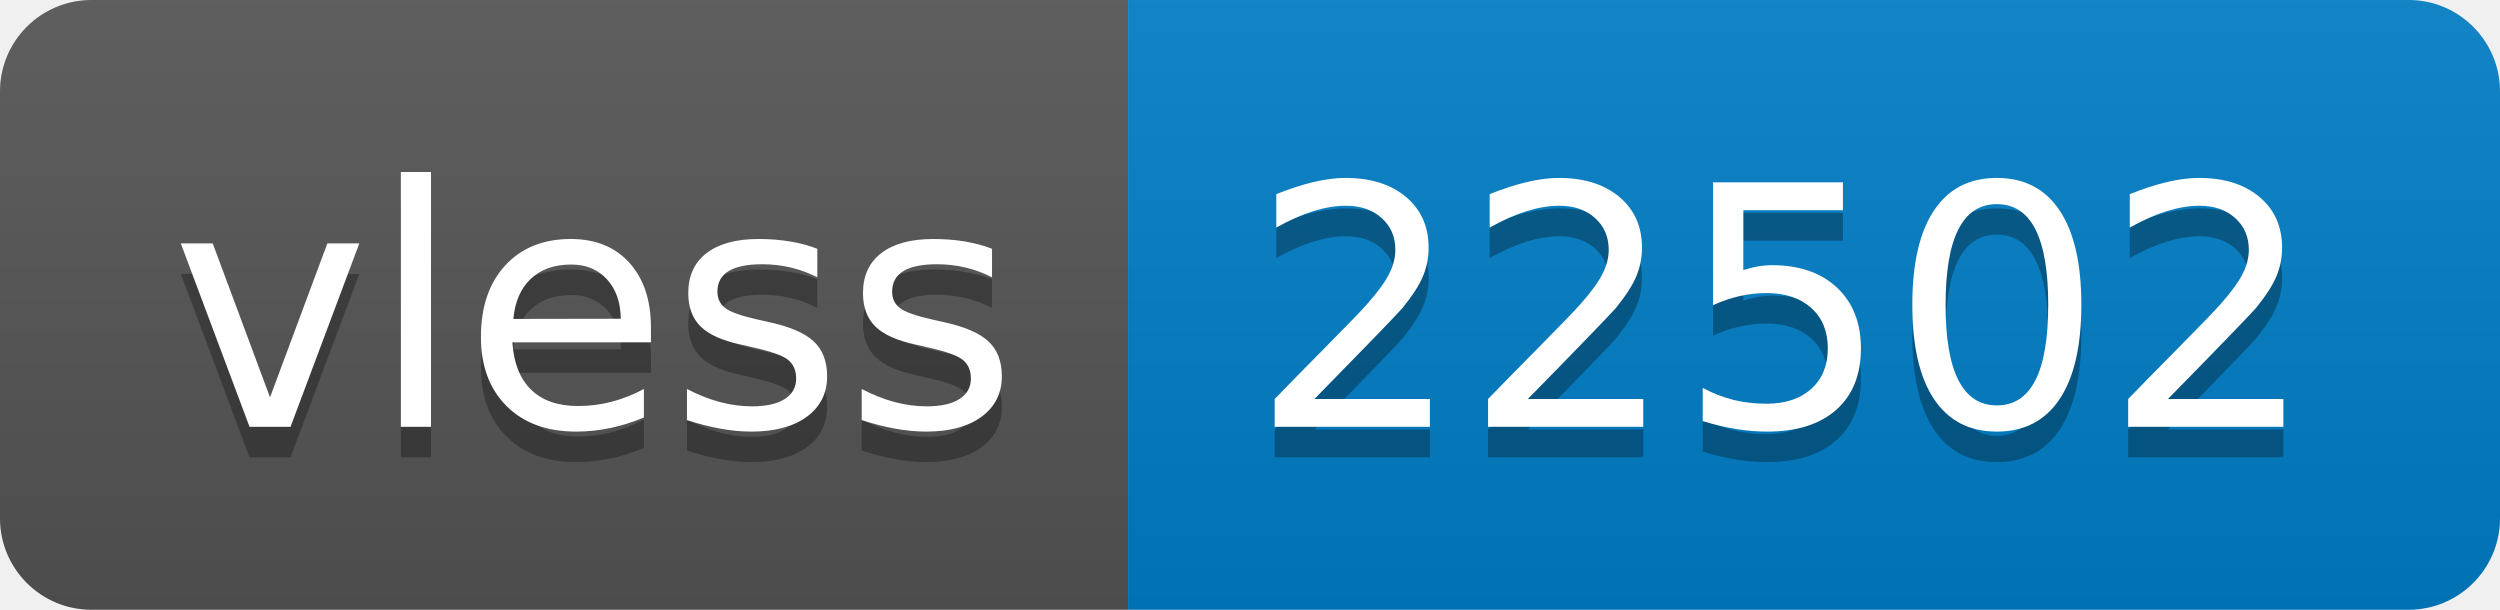
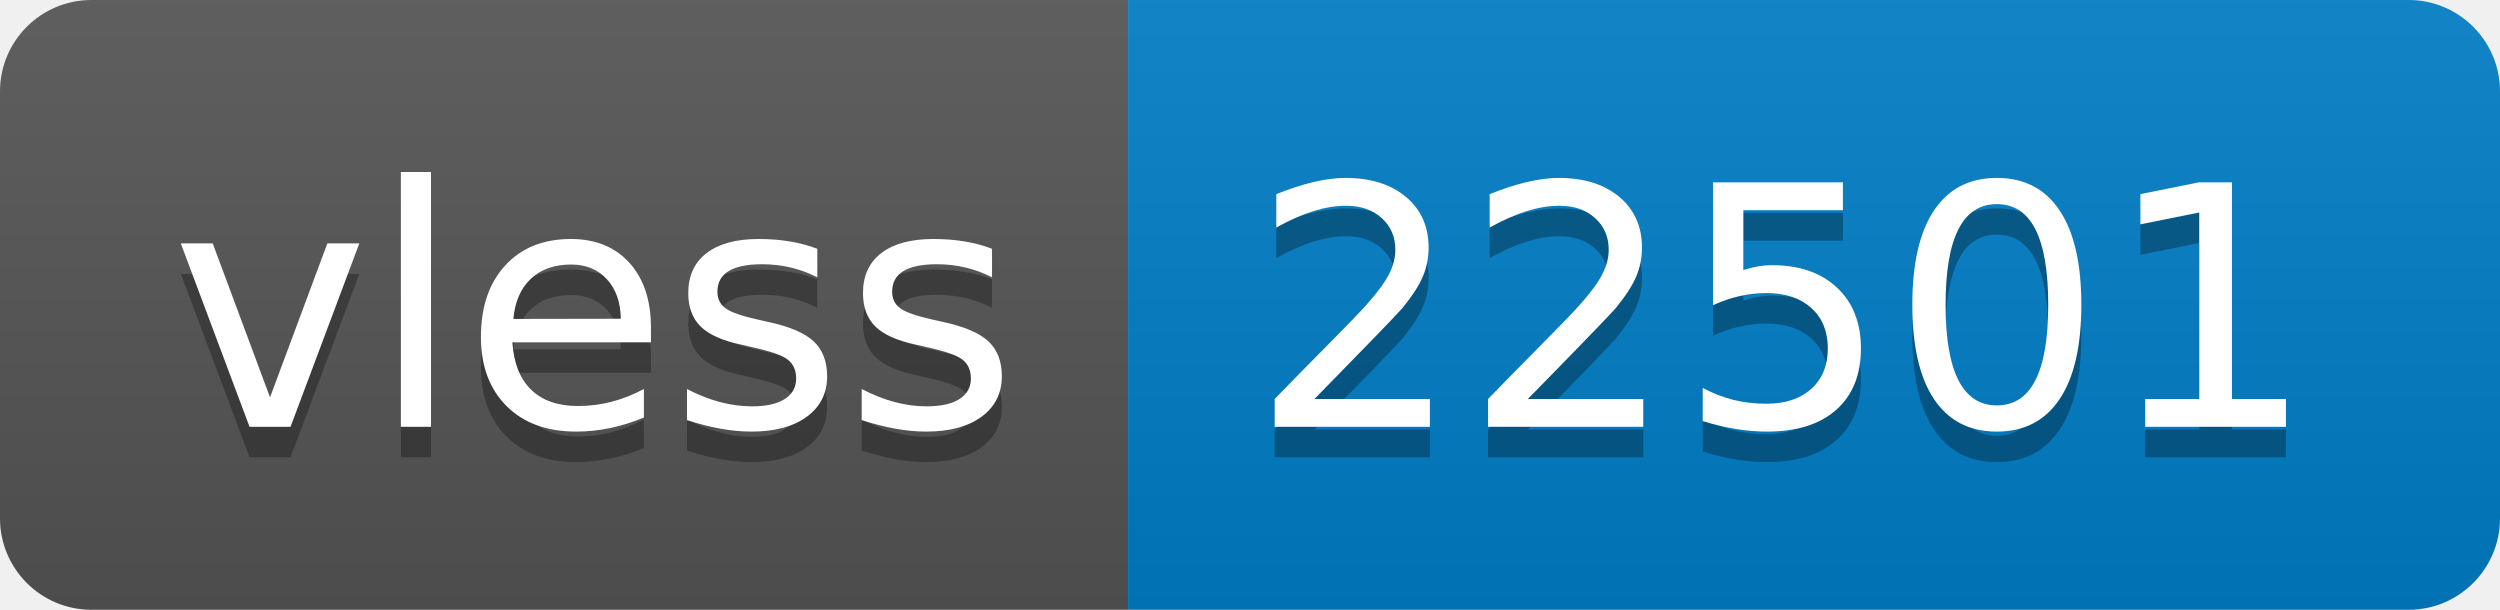
- <svg xmlns="http://www.w3.org/2000/svg" width="82" height="20" role="img" aria-label="vless: 22502">
+ <svg xmlns="http://www.w3.org/2000/svg" width="82" height="20" role="img" aria-label="vless: 22501">
  <linearGradient id="s" x2="0" y2="100%">
    <stop offset="0" stop-color="#bbb" stop-opacity=".1" />
    <stop offset="1" stop-opacity=".1" />
  </linearGradient>
  <clipPath id="r">
    <rect width="82" height="20" rx="3" fill="#fff" />
  </clipPath>
  <g clip-path="url(#r)">
    <rect width="37" height="20" fill="#555" />
    <rect x="37" width="45" height="20" fill="#007ec6" />
    <rect width="82" height="20" fill="url(#s)" />
  </g>
  <g fill="#fff" text-anchor="middle" font-family="Verdana,Geneva,DejaVu Sans,sans-serif" text-rendering="geometricPrecision" font-size="110">
    <text aria-hidden="true" x="195" y="150" fill="#010101" fill-opacity=".3" transform="scale(.1)" textLength="270">vless</text>
    <text x="195" y="140" transform="scale(.1)" fill="#fff" textLength="270">vless</text>
-     <text aria-hidden="true" x="585" y="150" fill="#010101" fill-opacity=".3" transform="scale(.1)" textLength="350">22502</text>
-     <text x="585" y="140" transform="scale(.1)" fill="#fff" textLength="350">22502</text>
+     <text aria-hidden="true" x="585" y="150" fill="#010101" fill-opacity=".3" transform="scale(.1)" textLength="350">22501</text>
+     <text x="585" y="140" transform="scale(.1)" fill="#fff" textLength="350">22501</text>
  </g>
</svg>
